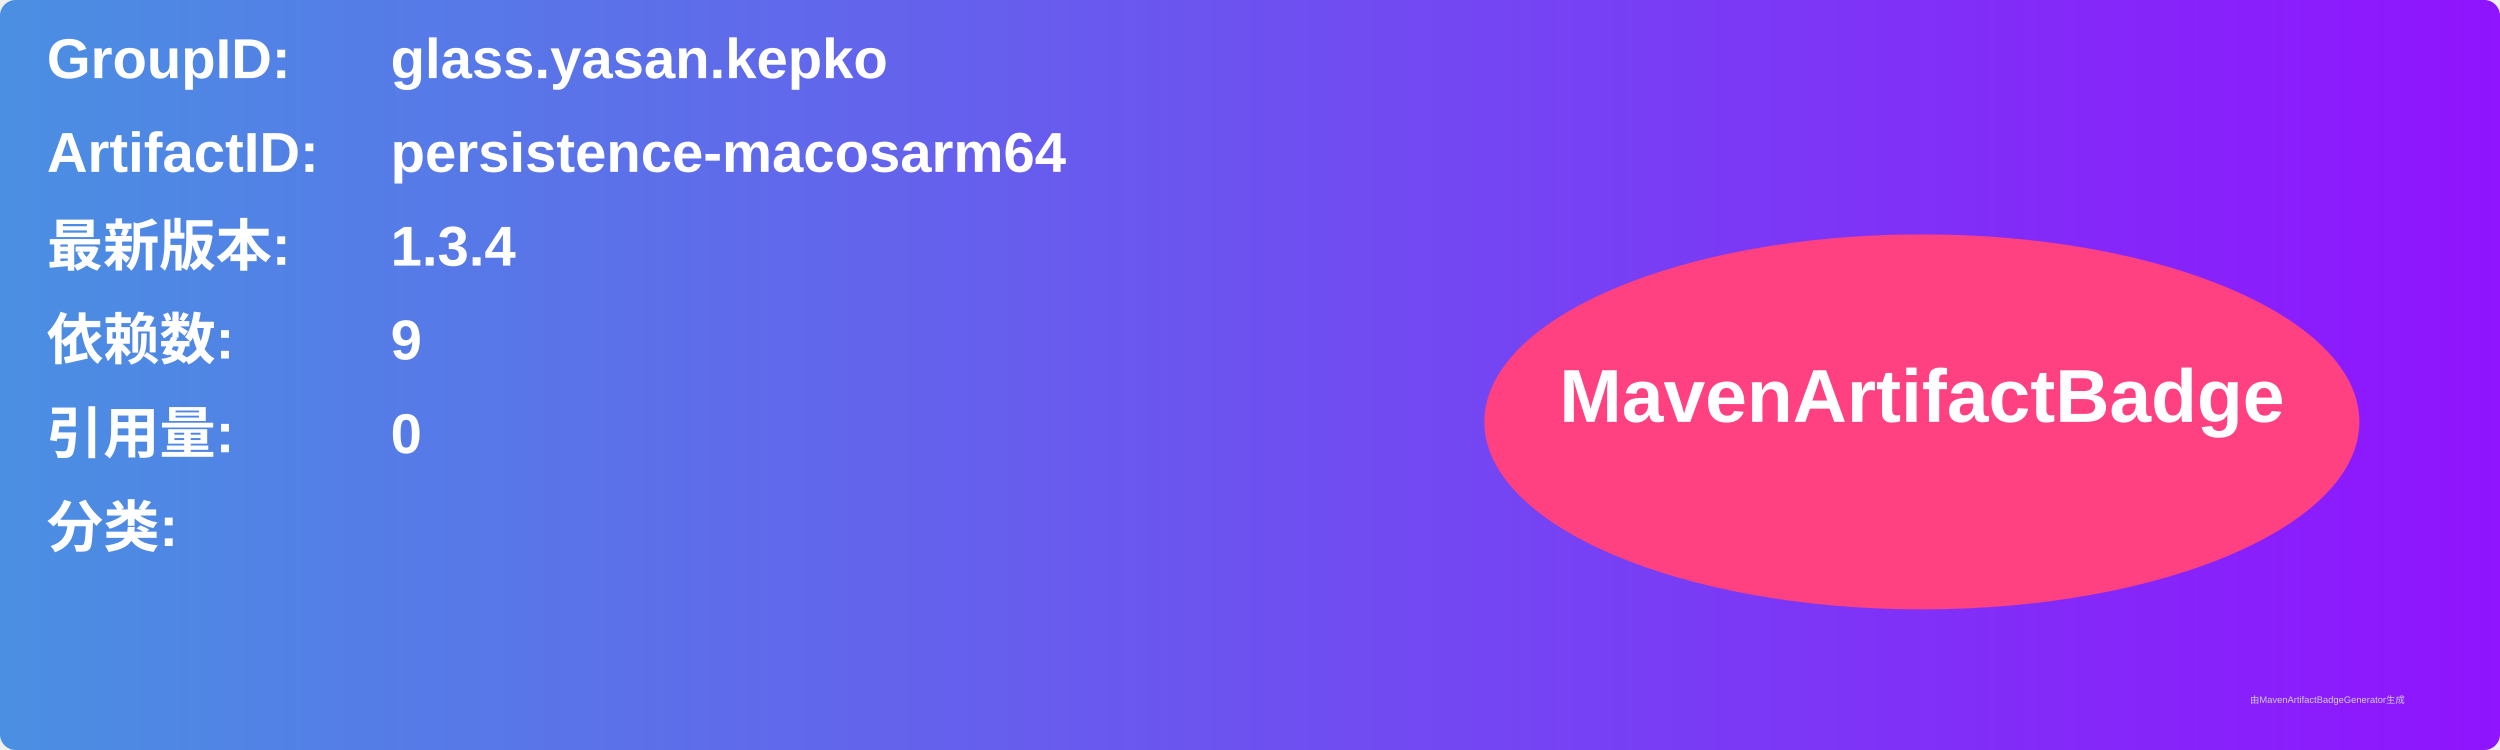
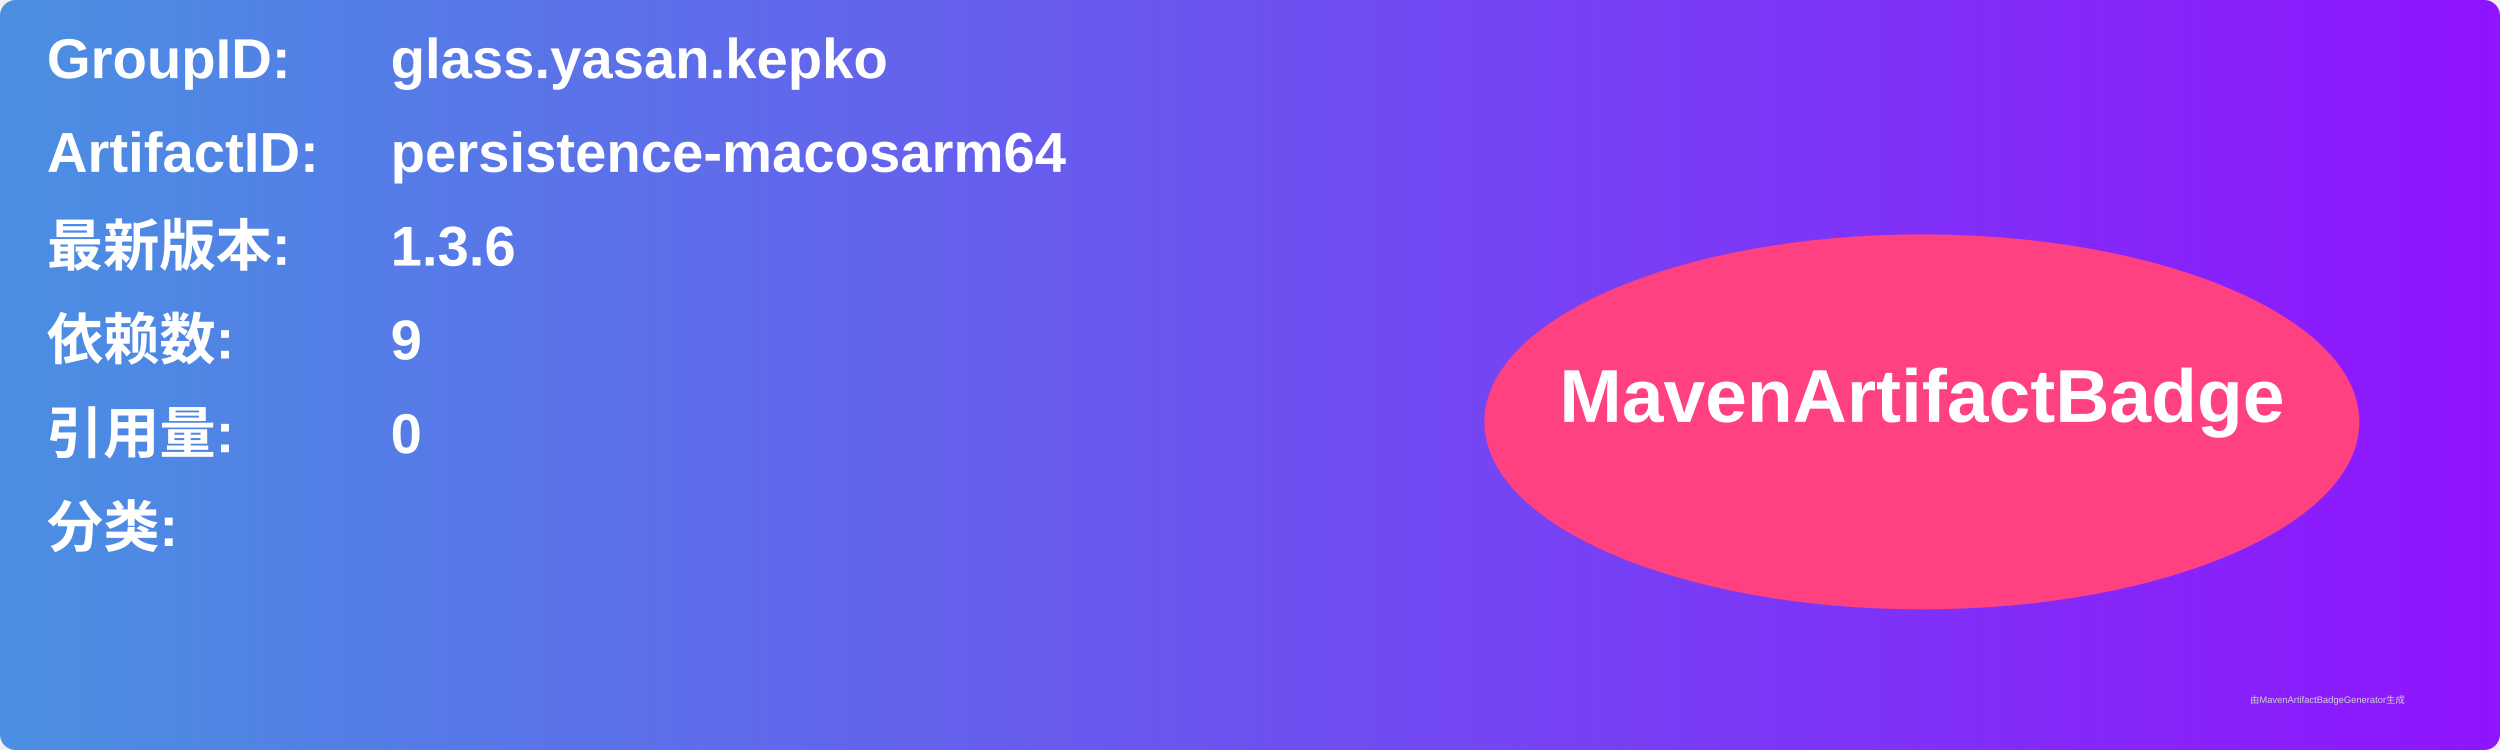
<svg xmlns="http://www.w3.org/2000/svg" width="800" height="240" viewBox="0 0 800 240">
  <linearGradient id="grad" x1="0%" y1="0%" x2="100%" y2="0%">
    <stop offset="0%" stop-color="#4a90e2" />
    <stop offset="100%" stop-color="#9013fe" />
  </linearGradient>
  <rect width="100%" height="100%" rx="5" ry="5" fill="url(#grad)" />
  <g transform="translate(15, 15)">
    <text x="0" y="10" font-family="Arial" font-size="18" fill="white" font-weight="bold" width="260">GroupID:</text>
    <text x="110" y="10" font-family="Arial" font-size="18" fill="white" font-weight="bold" width="460">glass.yasan.kepko</text>
    <text x="0" y="40" font-family="Arial" font-size="18" fill="white" font-weight="bold" width="260">ArtifactID:</text>
    <text x="110" y="40" font-family="Arial" font-size="18" fill="white" font-weight="bold" width="460">persistence-macosarm64</text>
    <text x="0" y="70" font-family="Arial" font-size="18" fill="white" font-weight="bold">最新版本:</text>
    <text x="110" y="70" font-family="Arial" font-size="18" fill="white" font-weight="bold">
-       <tspan font-weight="bold">1.3.4</tspan>
+       <tspan font-weight="bold">1.3.6</tspan>
    </text>
    <text x="0" y="100" font-family="Arial" font-size="18" fill="white" font-weight="bold">依赖数: </text>
    <text x="110" y="100" font-family="Arial" font-size="18" fill="white">
      <tspan font-weight="bold">9</tspan>
    </text>
    <text x="0" y="130" font-family="Arial" font-size="18" fill="white" font-weight="bold">引用量: </text>
    <text x="110" y="130" font-family="Arial" font-size="18" fill="white">
      <tspan font-weight="bold">0</tspan>
    </text>
    <text x="0" y="160" font-family="Arial" font-size="18" fill="white" font-weight="bold">分类:</text>
    <text x="10" y="190" font-family="Arial" font-size="10" fill="white">
      <tspan font-weight="bold" />
    </text>
    <ellipse cx="600" cy="120" rx="140" ry="60" fill="#ff4081" />
    <text x="600" y="120" text-anchor="middle" font-family="Arial" font-size="24" fill="white" font-weight="bold">MavenArtifactBadge</text>
  </g>
  <text x="720" y="225" font-family="Arial" font-size="3" fill="#d0d0d0">由MavenArtifactBadgeGenerator生成</text>
</svg>
